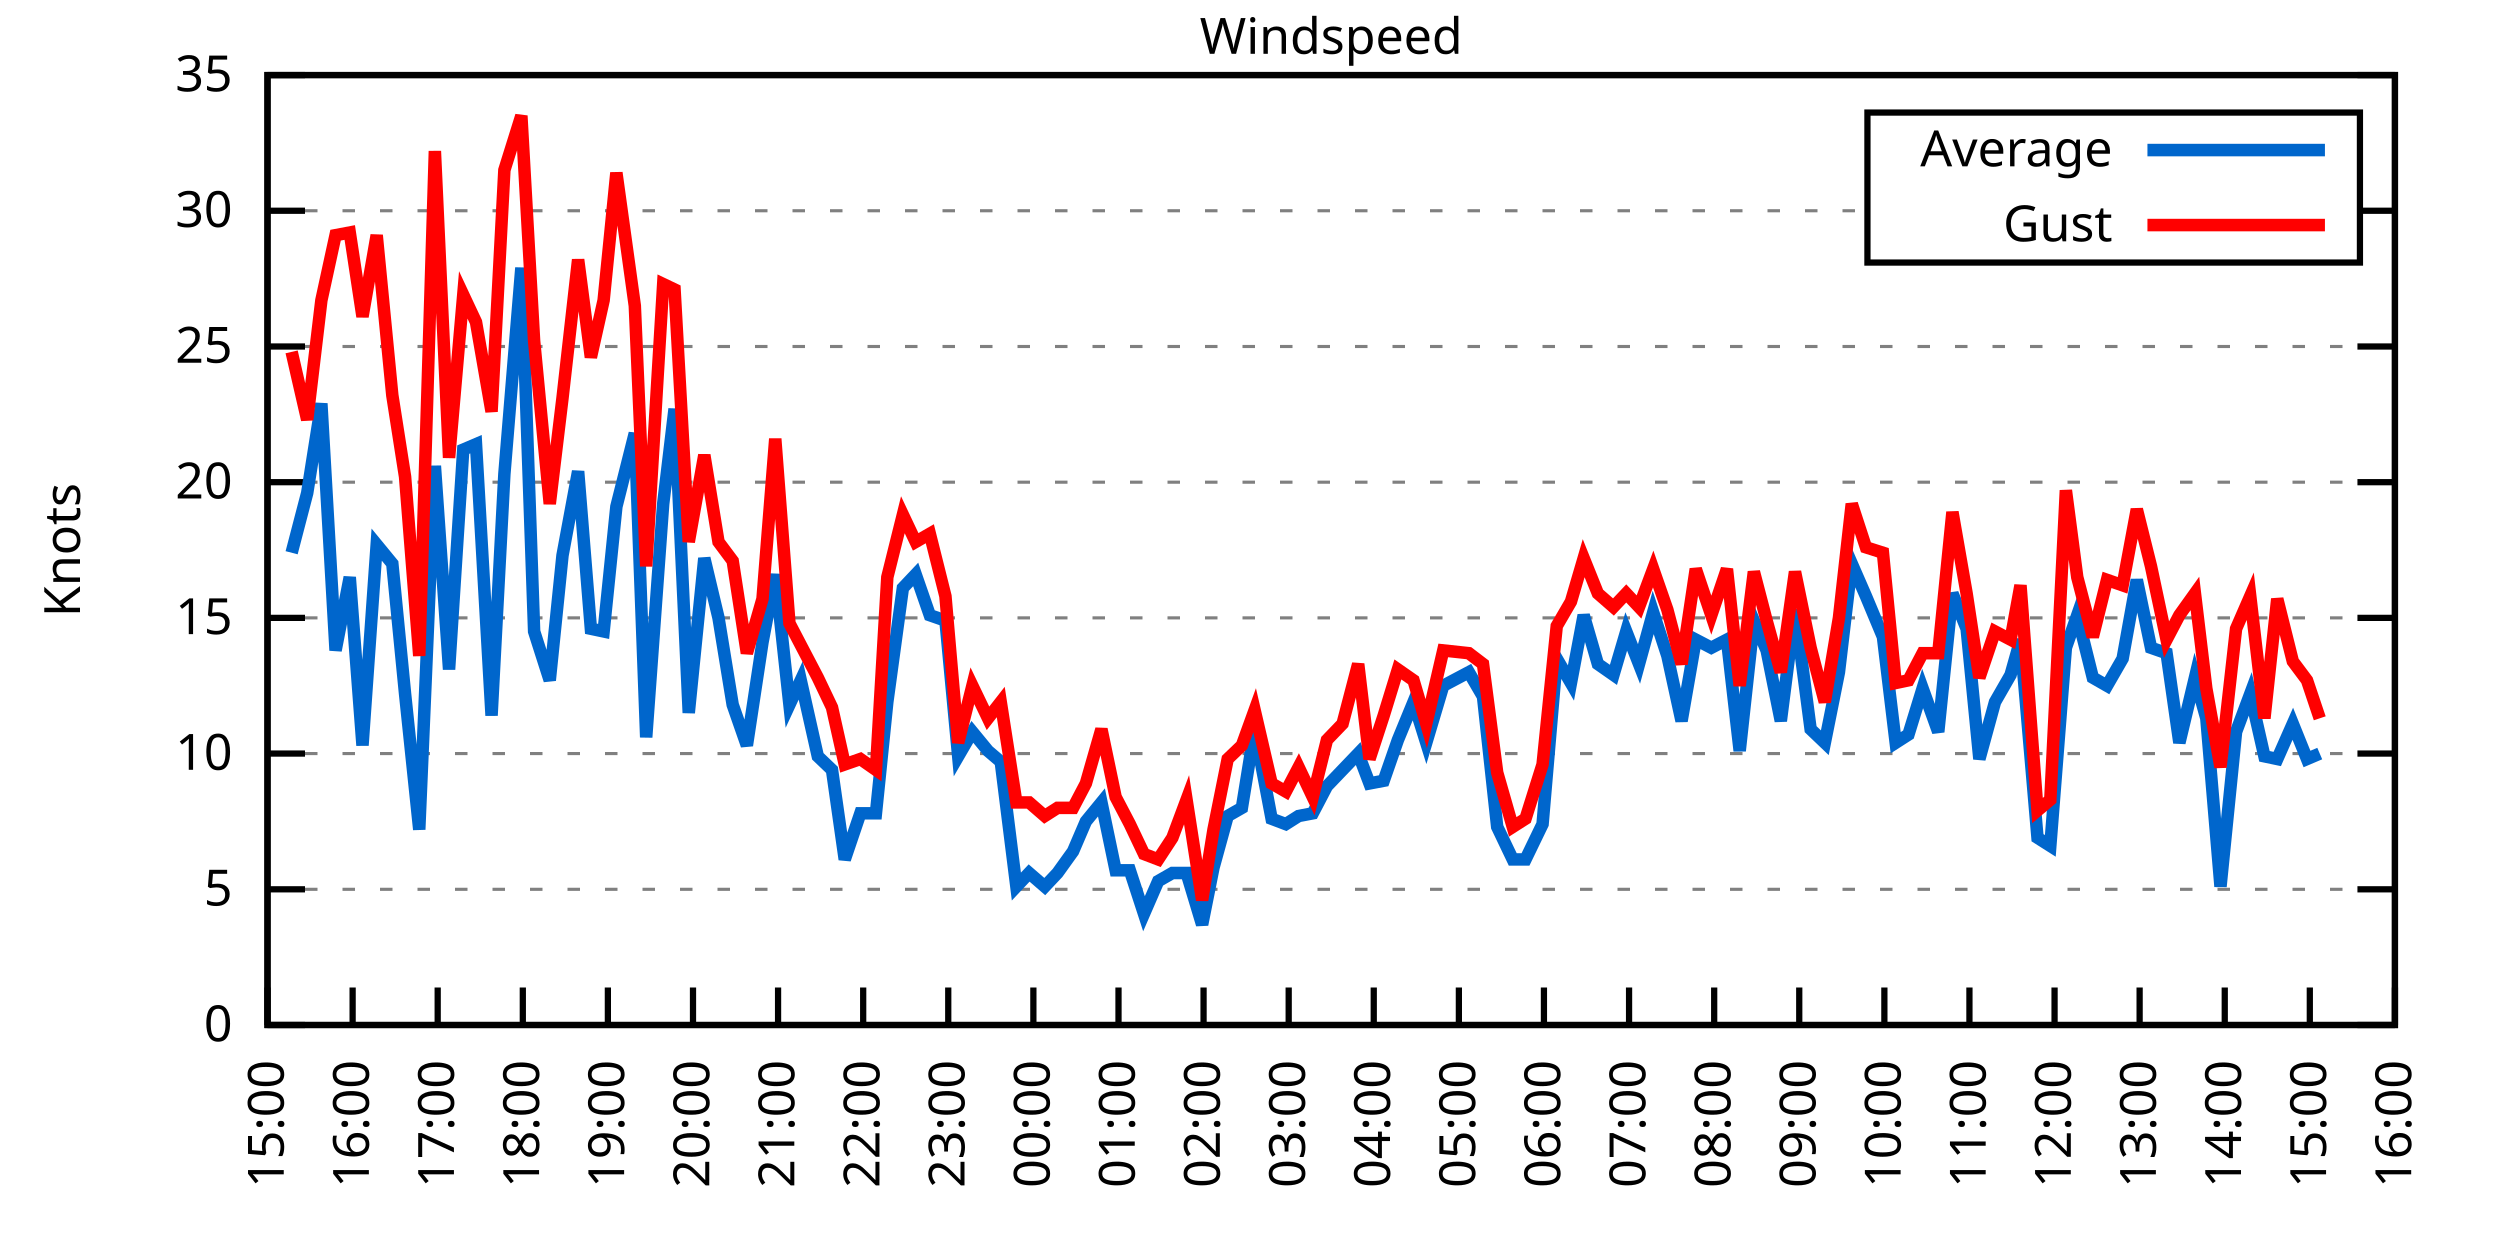
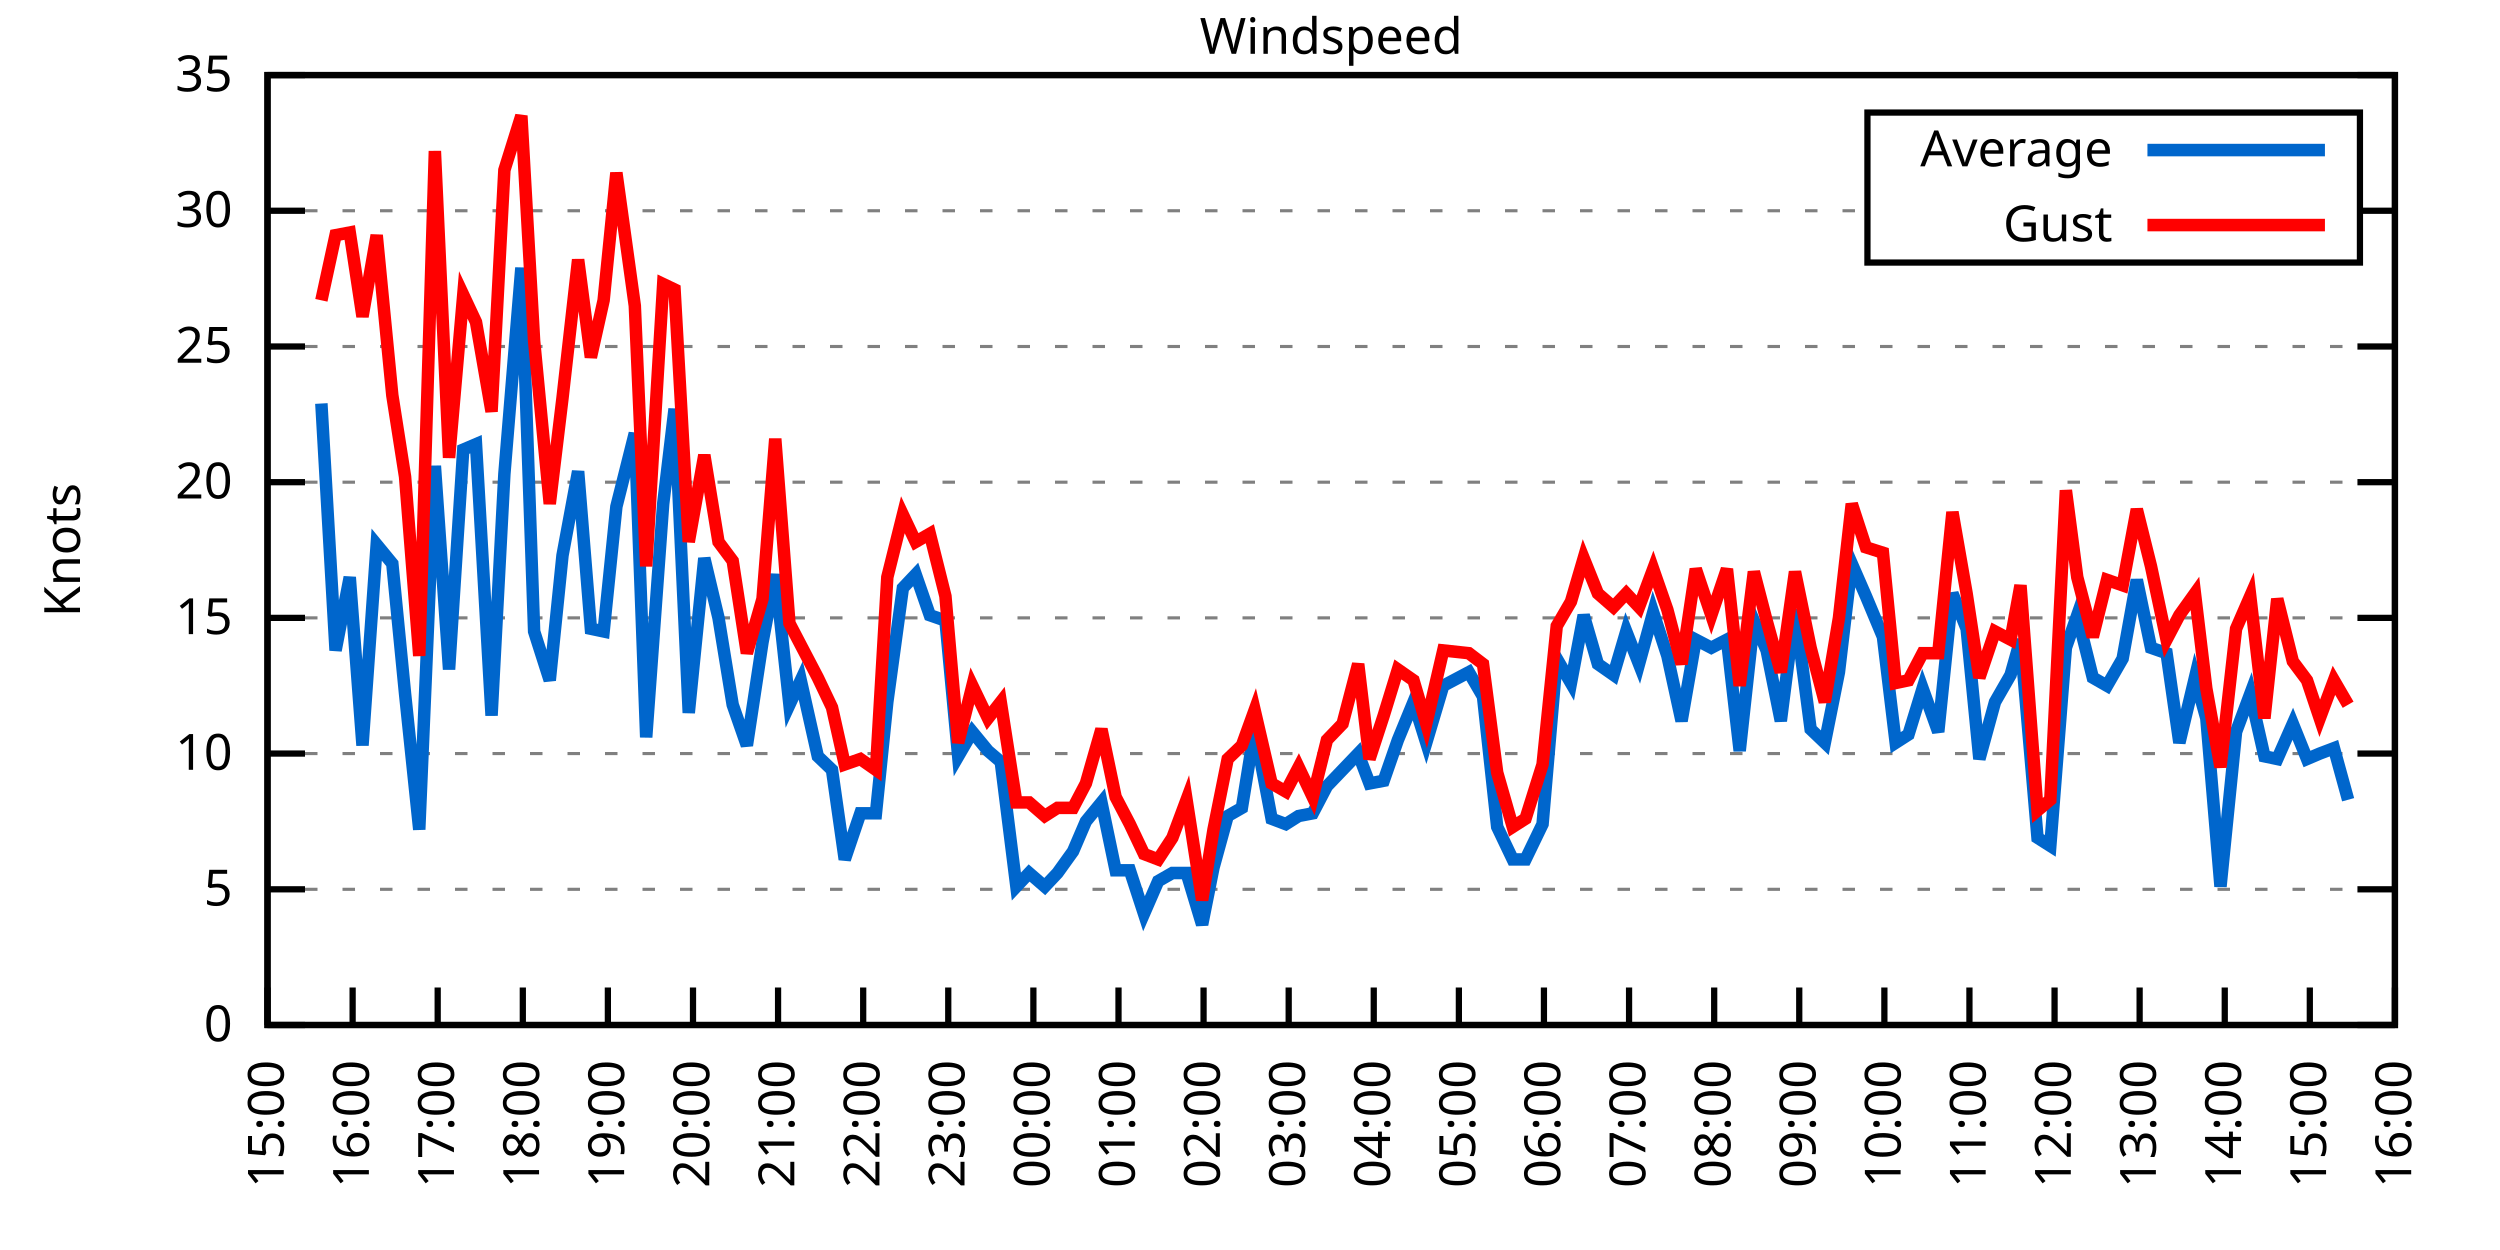
<svg xmlns="http://www.w3.org/2000/svg" xmlns:xlink="http://www.w3.org/1999/xlink" width="400" height="200" viewBox="0 0 400 200">
  <g id="gnuplot_canvas">
    <rect x="0" y="0" width="400" height="200" fill="none" />
    <defs>
      <circle id="gpDot" r="0.5" stroke-width="0.5" stroke="currentColor" />
      <path id="gpPt0" stroke-width="0.333" stroke="currentColor" d="M-1,0 h2 M0,-1 v2" />
      <path id="gpPt1" stroke-width="0.333" stroke="currentColor" d="M-1,-1 L1,1 M1,-1 L-1,1" />
      <path id="gpPt2" stroke-width="0.333" stroke="currentColor" d="M-1,0 L1,0 M0,-1 L0,1 M-1,-1 L1,1 M-1,1 L1,-1" />
      <rect id="gpPt3" stroke-width="0.333" stroke="currentColor" x="-1" y="-1" width="2" height="2" />
      <rect id="gpPt4" stroke-width="0.333" stroke="currentColor" fill="currentColor" x="-1" y="-1" width="2" height="2" />
      <circle id="gpPt5" stroke-width="0.333" stroke="currentColor" cx="0" cy="0" r="1" />
      <use xlink:href="#gpPt5" id="gpPt6" fill="currentColor" stroke="none" />
      <path id="gpPt7" stroke-width="0.333" stroke="currentColor" d="M0,-1.33 L-1.33,0.67 L1.33,0.67 z" />
      <use xlink:href="#gpPt7" id="gpPt8" fill="currentColor" stroke="none" />
      <use xlink:href="#gpPt7" id="gpPt9" stroke="currentColor" transform="rotate(180)" />
      <use xlink:href="#gpPt9" id="gpPt10" fill="currentColor" stroke="none" />
      <use xlink:href="#gpPt3" id="gpPt11" stroke="currentColor" transform="rotate(45)" />
      <use xlink:href="#gpPt11" id="gpPt12" fill="currentColor" stroke="none" />
      <path id="gpPt13" stroke-width="0.333" stroke="currentColor" d="M0,1.330 L1.265,0.411 L0.782,-1.067 L-0.782,-1.076 L-1.265,0.411 z" />
      <use xlink:href="#gpPt13" id="gpPt14" fill="currentColor" stroke="none" />
      <filter id="textbox" filterUnits="objectBoundingBox" x="0" y="0" height="1" width="1">
        <feFlood flood-color="white" flood-opacity="1" result="bgnd" />
        <feComposite in="SourceGraphic" in2="bgnd" operator="atop" />
      </filter>
      <filter id="greybox" filterUnits="objectBoundingBox" x="0" y="0" height="1" width="1">
        <feFlood flood-color="lightgrey" flood-opacity="1" result="grey" />
        <feComposite in="SourceGraphic" in2="grey" operator="atop" />
      </filter>
    </defs>
    <g fill="none" color="white" stroke="currentColor" stroke-width="1.00" stroke-linecap="butt" stroke-linejoin="miter">
</g>
    <g fill="none" color="black" stroke="currentColor" stroke-width="1.00" stroke-linecap="butt" stroke-linejoin="miter">
      <g stroke="none" shape-rendering="crispEdges">
        <polygon fill="rgb(255, 255, 255)" points="42.80,164.00 383.18,164.00 383.18,12.02 42.80,12.02 " />
      </g>
    </g>
    <g fill="none" color="black" stroke="currentColor" stroke-width="1.00" stroke-linecap="butt" stroke-linejoin="miter">
</g>
    <g fill="none" color="black" stroke="black" stroke-width="0.50" stroke-linecap="butt" stroke-linejoin="miter">
</g>
    <g fill="none" color="gray" stroke="currentColor" stroke-width="0.50" stroke-linecap="butt" stroke-linejoin="miter">
      <path stroke="gray" stroke-dasharray="2,4" class="gridline" d="M42.80,164.00 L383.19,164.00  " />
    </g>
    <g fill="none" color="gray" stroke="gray" stroke-width="1.00" stroke-linecap="butt" stroke-linejoin="miter">
</g>
    <g fill="none" color="black" stroke="currentColor" stroke-width="1.00" stroke-linecap="butt" stroke-linejoin="miter">
      <path stroke="black" d="M42.80,164.00 L48.80,164.00 M383.19,164.00 L377.19,164.00  " />
      <g transform="translate(37.20,166.60)" stroke="none" fill="black" font-family="Sans" font-size="8.00" text-anchor="end">
        <text>
          <tspan font-family="Sans"> 0</tspan>
        </text>
      </g>
    </g>
    <g fill="none" color="black" stroke="currentColor" stroke-width="1.00" stroke-linecap="butt" stroke-linejoin="miter">
</g>
    <g fill="none" color="black" stroke="black" stroke-width="0.50" stroke-linecap="butt" stroke-linejoin="miter">
</g>
    <g fill="none" color="gray" stroke="currentColor" stroke-width="0.50" stroke-linecap="butt" stroke-linejoin="miter">
      <path stroke="gray" stroke-dasharray="2,4" class="gridline" d="M42.80,142.29 L383.19,142.29  " />
    </g>
    <g fill="none" color="gray" stroke="gray" stroke-width="1.00" stroke-linecap="butt" stroke-linejoin="miter">
</g>
    <g fill="none" color="black" stroke="currentColor" stroke-width="1.00" stroke-linecap="butt" stroke-linejoin="miter">
      <path stroke="black" d="M42.80,142.29 L48.80,142.29 M383.19,142.29 L377.19,142.29  " />
      <g transform="translate(37.20,144.89)" stroke="none" fill="black" font-family="Sans" font-size="8.00" text-anchor="end">
        <text>
          <tspan font-family="Sans"> 5</tspan>
        </text>
      </g>
    </g>
    <g fill="none" color="black" stroke="currentColor" stroke-width="1.00" stroke-linecap="butt" stroke-linejoin="miter">
</g>
    <g fill="none" color="black" stroke="black" stroke-width="0.50" stroke-linecap="butt" stroke-linejoin="miter">
</g>
    <g fill="none" color="gray" stroke="currentColor" stroke-width="0.50" stroke-linecap="butt" stroke-linejoin="miter">
      <path stroke="gray" stroke-dasharray="2,4" class="gridline" d="M42.80,120.57 L383.19,120.57  " />
    </g>
    <g fill="none" color="gray" stroke="gray" stroke-width="1.00" stroke-linecap="butt" stroke-linejoin="miter">
</g>
    <g fill="none" color="black" stroke="currentColor" stroke-width="1.00" stroke-linecap="butt" stroke-linejoin="miter">
      <path stroke="black" d="M42.80,120.57 L48.80,120.57 M383.19,120.57 L377.19,120.57  " />
      <g transform="translate(37.20,123.17)" stroke="none" fill="black" font-family="Sans" font-size="8.00" text-anchor="end">
        <text>
          <tspan font-family="Sans"> 10</tspan>
        </text>
      </g>
    </g>
    <g fill="none" color="black" stroke="currentColor" stroke-width="1.00" stroke-linecap="butt" stroke-linejoin="miter">
</g>
    <g fill="none" color="black" stroke="black" stroke-width="0.50" stroke-linecap="butt" stroke-linejoin="miter">
</g>
    <g fill="none" color="gray" stroke="currentColor" stroke-width="0.50" stroke-linecap="butt" stroke-linejoin="miter">
      <path stroke="gray" stroke-dasharray="2,4" class="gridline" d="M42.80,98.86 L383.19,98.86  " />
    </g>
    <g fill="none" color="gray" stroke="gray" stroke-width="1.00" stroke-linecap="butt" stroke-linejoin="miter">
</g>
    <g fill="none" color="black" stroke="currentColor" stroke-width="1.00" stroke-linecap="butt" stroke-linejoin="miter">
      <path stroke="black" d="M42.80,98.86 L48.80,98.86 M383.19,98.86 L377.19,98.86  " />
      <g transform="translate(37.20,101.46)" stroke="none" fill="black" font-family="Sans" font-size="8.00" text-anchor="end">
        <text>
          <tspan font-family="Sans"> 15</tspan>
        </text>
      </g>
    </g>
    <g fill="none" color="black" stroke="currentColor" stroke-width="1.00" stroke-linecap="butt" stroke-linejoin="miter">
</g>
    <g fill="none" color="black" stroke="black" stroke-width="0.50" stroke-linecap="butt" stroke-linejoin="miter">
</g>
    <g fill="none" color="gray" stroke="currentColor" stroke-width="0.50" stroke-linecap="butt" stroke-linejoin="miter">
      <path stroke="gray" stroke-dasharray="2,4" class="gridline" d="M42.80,77.15 L383.19,77.15  " />
    </g>
    <g fill="none" color="gray" stroke="gray" stroke-width="1.00" stroke-linecap="butt" stroke-linejoin="miter">
</g>
    <g fill="none" color="black" stroke="currentColor" stroke-width="1.00" stroke-linecap="butt" stroke-linejoin="miter">
      <path stroke="black" d="M42.80,77.15 L48.80,77.15 M383.19,77.15 L377.19,77.15  " />
      <g transform="translate(37.20,79.75)" stroke="none" fill="black" font-family="Sans" font-size="8.00" text-anchor="end">
        <text>
          <tspan font-family="Sans"> 20</tspan>
        </text>
      </g>
    </g>
    <g fill="none" color="black" stroke="currentColor" stroke-width="1.00" stroke-linecap="butt" stroke-linejoin="miter">
</g>
    <g fill="none" color="black" stroke="black" stroke-width="0.50" stroke-linecap="butt" stroke-linejoin="miter">
</g>
    <g fill="none" color="gray" stroke="currentColor" stroke-width="0.50" stroke-linecap="butt" stroke-linejoin="miter">
      <path stroke="gray" stroke-dasharray="2,4" class="gridline" d="M42.80,55.44 L383.19,55.44  " />
    </g>
    <g fill="none" color="gray" stroke="gray" stroke-width="1.00" stroke-linecap="butt" stroke-linejoin="miter">
</g>
    <g fill="none" color="black" stroke="currentColor" stroke-width="1.00" stroke-linecap="butt" stroke-linejoin="miter">
      <path stroke="black" d="M42.80,55.44 L48.80,55.44 M383.19,55.44 L377.19,55.44  " />
      <g transform="translate(37.20,58.04)" stroke="none" fill="black" font-family="Sans" font-size="8.00" text-anchor="end">
        <text>
          <tspan font-family="Sans"> 25</tspan>
        </text>
      </g>
    </g>
    <g fill="none" color="black" stroke="currentColor" stroke-width="1.00" stroke-linecap="butt" stroke-linejoin="miter">
</g>
    <g fill="none" color="black" stroke="black" stroke-width="0.50" stroke-linecap="butt" stroke-linejoin="miter">
</g>
    <g fill="none" color="gray" stroke="currentColor" stroke-width="0.50" stroke-linecap="butt" stroke-linejoin="miter">
      <path stroke="gray" stroke-dasharray="2,4" class="gridline" d="M42.80,33.72 L298.79,33.72 M377.59,33.72 L383.19,33.72  " />
    </g>
    <g fill="none" color="gray" stroke="gray" stroke-width="1.00" stroke-linecap="butt" stroke-linejoin="miter">
</g>
    <g fill="none" color="black" stroke="currentColor" stroke-width="1.00" stroke-linecap="butt" stroke-linejoin="miter">
      <path stroke="black" d="M42.80,33.72 L48.80,33.72 M383.19,33.72 L377.19,33.72  " />
      <g transform="translate(37.20,36.32)" stroke="none" fill="black" font-family="Sans" font-size="8.00" text-anchor="end">
        <text>
          <tspan font-family="Sans"> 30</tspan>
        </text>
      </g>
    </g>
    <g fill="none" color="black" stroke="currentColor" stroke-width="1.00" stroke-linecap="butt" stroke-linejoin="miter">
</g>
    <g fill="none" color="black" stroke="black" stroke-width="0.50" stroke-linecap="butt" stroke-linejoin="miter">
</g>
    <g fill="none" color="gray" stroke="currentColor" stroke-width="0.50" stroke-linecap="butt" stroke-linejoin="miter">
      <path stroke="gray" stroke-dasharray="2,4" class="gridline" d="M42.80,12.01 L383.19,12.01  " />
    </g>
    <g fill="none" color="gray" stroke="gray" stroke-width="1.00" stroke-linecap="butt" stroke-linejoin="miter">
</g>
    <g fill="none" color="black" stroke="currentColor" stroke-width="1.00" stroke-linecap="butt" stroke-linejoin="miter">
      <path stroke="black" d="M42.80,12.01 L48.80,12.01 M383.19,12.01 L377.19,12.01  " />
      <g transform="translate(37.20,14.61)" stroke="none" fill="black" font-family="Sans" font-size="8.00" text-anchor="end">
        <text>
          <tspan font-family="Sans"> 35</tspan>
        </text>
      </g>
    </g>
    <g fill="none" color="black" stroke="currentColor" stroke-width="1.00" stroke-linecap="butt" stroke-linejoin="miter">
      <path stroke="black" d="M42.80,164.00 L42.80,158.00  " />
      <g transform="translate(45.40,169.60) rotate(270.00)" stroke="none" fill="black" font-family="Sans" font-size="8.00" text-anchor="end">
        <text>
          <tspan font-family="Sans">15:00</tspan>
        </text>
      </g>
    </g>
    <g fill="none" color="black" stroke="currentColor" stroke-width="1.00" stroke-linecap="butt" stroke-linejoin="miter">
      <path stroke="black" d="M56.42,164.00 L56.42,158.00  " />
      <g transform="translate(59.02,169.60) rotate(270.00)" stroke="none" fill="black" font-family="Sans" font-size="8.00" text-anchor="end">
        <text>
          <tspan font-family="Sans">16:00</tspan>
        </text>
      </g>
    </g>
    <g fill="none" color="black" stroke="currentColor" stroke-width="1.00" stroke-linecap="butt" stroke-linejoin="miter">
      <path stroke="black" d="M70.03,164.00 L70.03,158.00  " />
      <g transform="translate(72.63,169.60) rotate(270.00)" stroke="none" fill="black" font-family="Sans" font-size="8.00" text-anchor="end">
        <text>
          <tspan font-family="Sans">17:00</tspan>
        </text>
      </g>
    </g>
    <g fill="none" color="black" stroke="currentColor" stroke-width="1.00" stroke-linecap="butt" stroke-linejoin="miter">
      <path stroke="black" d="M83.65,164.00 L83.65,158.00  " />
      <g transform="translate(86.25,169.60) rotate(270.00)" stroke="none" fill="black" font-family="Sans" font-size="8.00" text-anchor="end">
        <text>
          <tspan font-family="Sans">18:00</tspan>
        </text>
      </g>
    </g>
    <g fill="none" color="black" stroke="currentColor" stroke-width="1.00" stroke-linecap="butt" stroke-linejoin="miter">
      <path stroke="black" d="M97.26,164.00 L97.26,158.00  " />
      <g transform="translate(99.86,169.60) rotate(270.00)" stroke="none" fill="black" font-family="Sans" font-size="8.00" text-anchor="end">
        <text>
          <tspan font-family="Sans">19:00</tspan>
        </text>
      </g>
    </g>
    <g fill="none" color="black" stroke="currentColor" stroke-width="1.00" stroke-linecap="butt" stroke-linejoin="miter">
      <path stroke="black" d="M110.88,164.00 L110.88,158.00  " />
      <g transform="translate(113.48,169.60) rotate(270.00)" stroke="none" fill="black" font-family="Sans" font-size="8.00" text-anchor="end">
        <text>
          <tspan font-family="Sans">20:00</tspan>
        </text>
      </g>
    </g>
    <g fill="none" color="black" stroke="currentColor" stroke-width="1.00" stroke-linecap="butt" stroke-linejoin="miter">
      <path stroke="black" d="M124.49,164.00 L124.49,158.00  " />
      <g transform="translate(127.09,169.60) rotate(270.00)" stroke="none" fill="black" font-family="Sans" font-size="8.00" text-anchor="end">
        <text>
          <tspan font-family="Sans">21:00</tspan>
        </text>
      </g>
    </g>
    <g fill="none" color="black" stroke="currentColor" stroke-width="1.00" stroke-linecap="butt" stroke-linejoin="miter">
      <path stroke="black" d="M138.11,164.00 L138.11,158.00  " />
      <g transform="translate(140.71,169.60) rotate(270.00)" stroke="none" fill="black" font-family="Sans" font-size="8.00" text-anchor="end">
        <text>
          <tspan font-family="Sans">22:00</tspan>
        </text>
      </g>
    </g>
    <g fill="none" color="black" stroke="currentColor" stroke-width="1.00" stroke-linecap="butt" stroke-linejoin="miter">
      <path stroke="black" d="M151.72,164.00 L151.72,158.00  " />
      <g transform="translate(154.32,169.60) rotate(270.00)" stroke="none" fill="black" font-family="Sans" font-size="8.00" text-anchor="end">
        <text>
          <tspan font-family="Sans">23:00</tspan>
        </text>
      </g>
    </g>
    <g fill="none" color="black" stroke="currentColor" stroke-width="1.00" stroke-linecap="butt" stroke-linejoin="miter">
      <path stroke="black" d="M165.34,164.00 L165.34,158.00  " />
      <g transform="translate(167.94,169.60) rotate(270.00)" stroke="none" fill="black" font-family="Sans" font-size="8.00" text-anchor="end">
        <text>
          <tspan font-family="Sans">00:00</tspan>
        </text>
      </g>
    </g>
    <g fill="none" color="black" stroke="currentColor" stroke-width="1.00" stroke-linecap="butt" stroke-linejoin="miter">
      <path stroke="black" d="M178.96,164.00 L178.96,158.00  " />
      <g transform="translate(181.56,169.60) rotate(270.00)" stroke="none" fill="black" font-family="Sans" font-size="8.00" text-anchor="end">
        <text>
          <tspan font-family="Sans">01:00</tspan>
        </text>
      </g>
    </g>
    <g fill="none" color="black" stroke="currentColor" stroke-width="1.00" stroke-linecap="butt" stroke-linejoin="miter">
      <path stroke="black" d="M192.57,164.00 L192.57,158.00  " />
      <g transform="translate(195.17,169.60) rotate(270.00)" stroke="none" fill="black" font-family="Sans" font-size="8.00" text-anchor="end">
        <text>
          <tspan font-family="Sans">02:00</tspan>
        </text>
      </g>
    </g>
    <g fill="none" color="black" stroke="currentColor" stroke-width="1.00" stroke-linecap="butt" stroke-linejoin="miter">
      <path stroke="black" d="M206.19,164.00 L206.19,158.00  " />
      <g transform="translate(208.79,169.60) rotate(270.00)" stroke="none" fill="black" font-family="Sans" font-size="8.00" text-anchor="end">
        <text>
          <tspan font-family="Sans">03:00</tspan>
        </text>
      </g>
    </g>
    <g fill="none" color="black" stroke="currentColor" stroke-width="1.00" stroke-linecap="butt" stroke-linejoin="miter">
      <path stroke="black" d="M219.80,164.00 L219.80,158.00  " />
      <g transform="translate(222.40,169.60) rotate(270.00)" stroke="none" fill="black" font-family="Sans" font-size="8.00" text-anchor="end">
        <text>
          <tspan font-family="Sans">04:00</tspan>
        </text>
      </g>
    </g>
    <g fill="none" color="black" stroke="currentColor" stroke-width="1.00" stroke-linecap="butt" stroke-linejoin="miter">
      <path stroke="black" d="M233.42,164.00 L233.42,158.00  " />
      <g transform="translate(236.02,169.60) rotate(270.00)" stroke="none" fill="black" font-family="Sans" font-size="8.00" text-anchor="end">
        <text>
          <tspan font-family="Sans">05:00</tspan>
        </text>
      </g>
    </g>
    <g fill="none" color="black" stroke="currentColor" stroke-width="1.00" stroke-linecap="butt" stroke-linejoin="miter">
      <path stroke="black" d="M247.03,164.00 L247.03,158.00  " />
      <g transform="translate(249.63,169.60) rotate(270.00)" stroke="none" fill="black" font-family="Sans" font-size="8.00" text-anchor="end">
        <text>
          <tspan font-family="Sans">06:00</tspan>
        </text>
      </g>
    </g>
    <g fill="none" color="black" stroke="currentColor" stroke-width="1.00" stroke-linecap="butt" stroke-linejoin="miter">
      <path stroke="black" d="M260.65,164.00 L260.65,158.00  " />
      <g transform="translate(263.25,169.60) rotate(270.00)" stroke="none" fill="black" font-family="Sans" font-size="8.00" text-anchor="end">
        <text>
          <tspan font-family="Sans">07:00</tspan>
        </text>
      </g>
    </g>
    <g fill="none" color="black" stroke="currentColor" stroke-width="1.00" stroke-linecap="butt" stroke-linejoin="miter">
      <path stroke="black" d="M274.27,164.00 L274.27,158.00  " />
      <g transform="translate(276.87,169.60) rotate(270.00)" stroke="none" fill="black" font-family="Sans" font-size="8.00" text-anchor="end">
        <text>
          <tspan font-family="Sans">08:00</tspan>
        </text>
      </g>
    </g>
    <g fill="none" color="black" stroke="currentColor" stroke-width="1.00" stroke-linecap="butt" stroke-linejoin="miter">
      <path stroke="black" d="M287.88,164.00 L287.88,158.00  " />
      <g transform="translate(290.48,169.60) rotate(270.00)" stroke="none" fill="black" font-family="Sans" font-size="8.00" text-anchor="end">
        <text>
          <tspan font-family="Sans">09:00</tspan>
        </text>
      </g>
    </g>
    <g fill="none" color="black" stroke="currentColor" stroke-width="1.00" stroke-linecap="butt" stroke-linejoin="miter">
      <path stroke="black" d="M301.50,164.00 L301.50,158.00  " />
      <g transform="translate(304.10,169.60) rotate(270.00)" stroke="none" fill="black" font-family="Sans" font-size="8.00" text-anchor="end">
        <text>
          <tspan font-family="Sans">10:00</tspan>
        </text>
      </g>
    </g>
    <g fill="none" color="black" stroke="currentColor" stroke-width="1.00" stroke-linecap="butt" stroke-linejoin="miter">
      <path stroke="black" d="M315.11,164.00 L315.11,158.00  " />
      <g transform="translate(317.71,169.60) rotate(270.00)" stroke="none" fill="black" font-family="Sans" font-size="8.00" text-anchor="end">
        <text>
          <tspan font-family="Sans">11:00</tspan>
        </text>
      </g>
    </g>
    <g fill="none" color="black" stroke="currentColor" stroke-width="1.00" stroke-linecap="butt" stroke-linejoin="miter">
      <path stroke="black" d="M328.73,164.00 L328.73,158.00  " />
      <g transform="translate(331.33,169.60) rotate(270.00)" stroke="none" fill="black" font-family="Sans" font-size="8.00" text-anchor="end">
        <text>
          <tspan font-family="Sans">12:00</tspan>
        </text>
      </g>
    </g>
    <g fill="none" color="black" stroke="currentColor" stroke-width="1.00" stroke-linecap="butt" stroke-linejoin="miter">
      <path stroke="black" d="M342.34,164.00 L342.34,158.00  " />
      <g transform="translate(344.94,169.60) rotate(270.00)" stroke="none" fill="black" font-family="Sans" font-size="8.00" text-anchor="end">
        <text>
          <tspan font-family="Sans">13:00</tspan>
        </text>
      </g>
    </g>
    <g fill="none" color="black" stroke="currentColor" stroke-width="1.00" stroke-linecap="butt" stroke-linejoin="miter">
      <path stroke="black" d="M355.96,164.00 L355.96,158.00  " />
      <g transform="translate(358.56,169.60) rotate(270.00)" stroke="none" fill="black" font-family="Sans" font-size="8.00" text-anchor="end">
        <text>
          <tspan font-family="Sans">14:00</tspan>
        </text>
      </g>
    </g>
    <g fill="none" color="black" stroke="currentColor" stroke-width="1.00" stroke-linecap="butt" stroke-linejoin="miter">
      <path stroke="black" d="M369.57,164.00 L369.57,158.00  " />
      <g transform="translate(372.17,169.60) rotate(270.00)" stroke="none" fill="black" font-family="Sans" font-size="8.00" text-anchor="end">
        <text>
          <tspan font-family="Sans">15:00</tspan>
        </text>
      </g>
    </g>
    <g fill="none" color="black" stroke="currentColor" stroke-width="1.00" stroke-linecap="butt" stroke-linejoin="miter">
      <path stroke="black" d="M383.19,164.00 L383.19,158.00  " />
      <g transform="translate(385.79,169.60) rotate(270.00)" stroke="none" fill="black" font-family="Sans" font-size="8.00" text-anchor="end">
        <text>
          <tspan font-family="Sans">16:00</tspan>
        </text>
      </g>
    </g>
    <g fill="none" color="black" stroke="currentColor" stroke-width="1.00" stroke-linecap="butt" stroke-linejoin="miter">
</g>
    <g fill="none" color="black" stroke="currentColor" stroke-width="1.00" stroke-linecap="butt" stroke-linejoin="miter">
      <path stroke="black" d="M42.80,12.01 L42.80,164.00 L383.19,164.00 L383.19,12.01 L42.80,12.01 Z  " />
    </g>
    <g fill="none" color="black" stroke="currentColor" stroke-width="1.00" stroke-linecap="butt" stroke-linejoin="miter">
</g>
    <g fill="none" color="black" stroke="currentColor" stroke-width="1.00" stroke-linecap="butt" stroke-linejoin="miter">
      <path stroke="black" d="M298.79,42.01 L298.79,18.01 L377.59,18.01 L377.59,42.01 L298.79,42.01 Z  " />
    </g>
    <g id="Windspeed_plot_1">
      <g fill="none" color="white" stroke="black" stroke-width="2.00" stroke-linecap="butt" stroke-linejoin="miter">
</g>
      <g fill="none" color="black" stroke="currentColor" stroke-width="2.00" stroke-linecap="butt" stroke-linejoin="miter">
        <g transform="translate(337.99,26.61)" stroke="none" fill="black" font-family="Sans" font-size="8.00" text-anchor="end">
          <text>
            <tspan font-family="Sans">Average</tspan>
          </text>
        </g>
      </g>
      <g fill="none" color="black" stroke="currentColor" stroke-width="2.00" stroke-linecap="butt" stroke-linejoin="miter">
-         <path stroke="rgb(  0, 102, 204)" d="M343.59,24.01 L371.99,24.01 M46.66,88.44 L49.15,78.89 L51.42,64.56 L53.69,104.07 L55.96,92.35 L58.00,119.27   L60.27,87.14 L62.77,90.18 L64.81,111.02 L67.08,132.73 L69.58,74.54 L71.85,107.11 L74.12,71.94 L76.16,71.07   L78.65,114.49 L80.70,75.85 L83.42,42.84 L85.46,101.03 L87.96,108.85 L90.00,88.87 L92.50,75.41 L94.54,100.60   L96.58,101.03 L98.62,81.06 L101.57,69.33 L103.39,117.97 L106.11,80.62 L107.93,65.42 L110.20,114.06 L112.69,89.31   L114.96,98.86 L117.23,112.76 L119.50,119.27 L122.00,102.77 L124.04,91.91 L126.31,112.76 L128.12,108.85 L130.85,121.01   L133.12,123.18 L135.16,137.51 L137.66,130.13 L140.15,130.13 L141.97,112.32 L144.46,94.08 L146.51,91.91 L148.77,98.43   L151.27,99.30 L153.31,121.01 L155.58,117.10 L158.08,120.14 L160.12,121.88 L162.62,141.85 L164.66,139.68 L167.16,141.85   L169.20,139.68 L171.69,136.21 L173.74,131.43 L176.23,128.39 L178.50,139.25 L180.77,139.25 L183.04,146.20 L185.31,140.98   L187.58,139.68 L189.85,139.68 L192.34,147.93 L194.16,138.81 L196.43,130.56 L198.70,129.26 L200.74,116.67 L203.46,131.00   L205.73,131.86 L207.78,130.56 L210.04,130.13 L212.31,125.79 L214.81,123.18 L217.31,120.57 L219.12,125.35 L221.39,124.92   L223.66,118.40 L226.16,112.32 L228.20,118.84 L230.92,109.72 L235.01,107.55 L237.28,111.45 L239.55,132.30 L242.04,137.51   L244.08,137.51 L246.81,131.86 L249.08,105.38 L251.35,109.28 L253.39,98.43 L255.66,106.24 L258.15,107.98 L260.20,101.03   L262.24,106.24 L264.51,97.99 L266.78,104.94 L269.05,115.36 L271.32,102.34 L273.81,103.64 L276.31,102.34 L278.35,120.14   L280.62,99.30 L282.66,104.07 L284.93,115.36 L287.20,97.56 L289.70,116.67 L291.97,118.84 L294.23,107.55 L296.28,90.18   L298.55,95.39 L301.27,101.90 L303.31,118.84 L305.35,117.53 L307.62,110.15 L310.12,117.10 L312.39,94.95 L314.66,100.60   L316.70,121.44 L319.20,112.32 L321.69,107.98 L323.28,102.34 L326.00,134.04 L328.05,135.34 L330.54,103.64 L332.36,98.43   L334.85,108.42 L337.12,109.72 L339.62,105.38 L341.89,92.78 L344.16,103.64 L346.65,104.51 L348.70,118.84 L351.19,108.42   L353.01,114.93 L355.28,141.85 L357.77,117.10 L360.04,111.02 L362.31,121.01 L364.36,121.44 L366.85,115.80 L369.12,121.44   L371.16,120.57  " />
+         <path stroke="rgb(  0, 102, 204)" d="M343.59,24.01 L371.99,24.01 M51.42,64.56 L53.69,104.07 L55.96,92.35 L58.00,119.27 L60.27,87.14 L62.77,90.18   L64.81,111.02 L67.08,132.73 L69.58,74.54 L71.85,107.11 L74.12,71.94 L76.16,71.07 L78.65,114.49 L80.70,75.85   L83.42,42.84 L85.46,101.03 L87.96,108.85 L90.00,88.87 L92.50,75.41 L94.54,100.60 L96.58,101.03 L98.62,81.06   L101.57,69.33 L103.39,117.97 L106.11,80.62 L107.93,65.42 L110.20,114.06 L112.69,89.31 L114.96,98.86 L117.23,112.76   L119.50,119.27 L122.00,102.77 L124.04,91.91 L126.31,112.76 L128.12,108.85 L130.85,121.01 L133.12,123.18 L135.16,137.51   L137.66,130.13 L140.15,130.13 L141.97,112.32 L144.46,94.08 L146.51,91.91 L148.77,98.43 L151.27,99.30 L153.31,121.01   L155.58,117.10 L158.08,120.14 L160.12,121.88 L162.62,141.85 L164.66,139.68 L167.16,141.85 L169.20,139.68 L171.69,136.21   L173.74,131.43 L176.23,128.39 L178.50,139.25 L180.77,139.25 L183.04,146.20 L185.31,140.98 L187.58,139.68 L189.85,139.68   L192.34,147.93 L194.16,138.81 L196.43,130.56 L198.70,129.26 L200.74,116.67 L203.46,131.00 L205.73,131.86 L207.78,130.56   L210.04,130.13 L212.31,125.79 L214.81,123.18 L217.31,120.57 L219.12,125.35 L221.39,124.92 L223.66,118.40 L226.16,112.32   L228.20,118.84 L230.92,109.72 L235.01,107.55 L237.28,111.45 L239.55,132.30 L242.04,137.51 L244.08,137.51 L246.81,131.86   L249.08,105.38 L251.35,109.28 L253.39,98.43 L255.66,106.24 L258.15,107.98 L260.20,101.03 L262.24,106.24 L264.51,97.99   L266.78,104.94 L269.05,115.36 L271.32,102.34 L273.81,103.64 L276.31,102.34 L278.35,120.14 L280.62,99.30 L282.66,104.07   L284.93,115.36 L287.20,97.56 L289.70,116.67 L291.97,118.84 L294.23,107.55 L296.28,90.18 L298.55,95.39 L301.27,101.90   L303.31,118.84 L305.35,117.53 L307.62,110.15 L310.12,117.10 L312.39,94.95 L314.66,100.60 L316.70,121.44 L319.20,112.32   L321.69,107.98 L323.28,102.34 L326.00,134.04 L328.05,135.34 L330.54,103.64 L332.36,98.43 L334.85,108.42 L337.12,109.72   L339.62,105.38 L341.89,92.78 L344.16,103.64 L346.65,104.51 L348.70,118.84 L351.19,108.42 L353.01,114.93 L355.28,141.85   L357.77,117.10 L360.04,111.02 L362.31,121.01 L364.36,121.44 L366.85,115.80 L369.12,121.44 L371.16,120.57 L373.43,119.71   L375.70,127.96  " />
      </g>
    </g>
    <g id="Windspeed_plot_2">
      <g fill="none" color="black" stroke="currentColor" stroke-width="2.00" stroke-linecap="butt" stroke-linejoin="miter">
        <g transform="translate(337.99,38.61)" stroke="none" fill="black" font-family="Sans" font-size="8.00" text-anchor="end">
          <text>
            <tspan font-family="Sans">Gust</tspan>
          </text>
        </g>
      </g>
      <g fill="none" color="black" stroke="currentColor" stroke-width="2.00" stroke-linecap="butt" stroke-linejoin="miter">
-         <path stroke="rgb(255,   0,   0)" d="M343.59,36.01 L371.99,36.01 M46.66,56.30 L49.15,67.16 L51.42,48.05 L53.69,37.63 L55.96,37.20 L58.00,50.66   L60.27,37.63 L62.77,63.25 L64.81,76.28 L67.08,104.94 L69.58,24.17 L71.85,73.24 L74.12,47.18 L76.16,51.53   L78.65,65.86 L80.70,27.21 L83.42,18.52 L85.46,54.57 L87.96,80.62 L90.00,63.69 L92.50,41.54 L94.54,57.17   L96.58,48.05 L98.62,27.64 L101.57,48.92 L103.39,90.61 L106.11,45.45 L107.93,46.32 L110.20,86.70 L112.69,72.81   L114.96,86.70 L117.23,89.74 L119.50,104.51 L122.00,95.82 L124.04,70.20 L126.31,99.73 L128.12,103.20 L130.85,108.42   L133.12,113.19 L135.16,122.31 L137.66,121.44 L140.15,123.18 L141.97,92.35 L144.46,82.36 L146.51,86.70 L148.77,85.40   L151.27,95.39 L153.31,118.84 L155.58,109.72 L158.08,114.93 L160.12,112.32 L162.62,128.39 L164.66,128.39 L167.16,130.56   L169.20,129.26 L171.69,129.26 L173.74,125.35 L176.23,116.67 L178.50,127.52 L180.77,131.86 L183.04,136.64 L185.31,137.51   L187.58,134.04 L189.85,127.96 L192.34,144.02 L194.16,132.73 L196.43,121.44 L198.70,119.27 L200.74,113.63 L203.46,125.35   L205.73,126.65 L207.78,122.75 L210.04,127.52 L212.31,118.40 L214.81,115.80 L217.31,106.24 L219.12,121.44 L221.39,114.49   L223.66,107.11 L226.16,108.85 L228.20,115.80 L230.92,104.07 L235.01,104.51 L237.28,106.24 L239.55,123.61 L242.04,132.30   L244.08,131.00 L246.81,122.31 L249.08,100.16 L251.35,96.26 L253.39,89.31 L255.66,94.95 L258.15,97.12 L260.20,94.95   L262.24,97.12 L264.51,91.04 L266.78,97.56 L269.05,106.24 L271.32,91.04 L273.81,98.43 L276.31,91.04 L278.35,109.72   L280.62,91.48 L282.66,99.30 L284.93,107.55 L287.20,91.48 L289.70,103.64 L291.97,112.32 L294.23,98.86 L296.28,80.62   L298.55,87.57 L301.27,88.44 L303.31,109.28 L305.35,108.85 L307.62,104.51 L310.12,104.51 L312.39,81.93 L314.66,94.95   L316.70,108.42 L319.20,101.03 L321.69,102.34 L323.28,93.65 L326.00,129.69 L328.05,127.96 L330.54,78.45 L332.36,92.35   L334.85,101.90 L337.12,92.78 L339.62,93.65 L341.89,81.49 L344.16,90.61 L346.65,102.34 L348.70,98.43 L351.19,94.95   L353.01,110.15 L355.28,122.75 L357.77,100.60 L360.04,95.39 L362.31,114.93 L364.36,95.82 L366.85,105.81 L369.12,108.85   L371.16,114.93  " />
+         <path stroke="rgb(255,   0,   0)" d="M343.59,36.01 L371.99,36.01 M51.42,48.05 L53.69,37.63 L55.96,37.20 L58.00,50.66 L60.27,37.63 L62.77,63.25   L64.81,76.28 L67.08,104.94 L69.58,24.17 L71.85,73.24 L74.12,47.18 L76.16,51.53 L78.65,65.86 L80.70,27.21   L83.42,18.52 L85.46,54.57 L87.96,80.62 L90.00,63.69 L92.50,41.54 L94.54,57.17 L96.58,48.05 L98.62,27.64   L101.57,48.92 L103.39,90.61 L106.11,45.45 L107.93,46.32 L110.20,86.70 L112.69,72.81 L114.96,86.70 L117.23,89.74   L119.50,104.51 L122.00,95.82 L124.04,70.20 L126.31,99.73 L128.12,103.20 L130.85,108.42 L133.12,113.19 L135.16,122.31   L137.66,121.44 L140.15,123.18 L141.97,92.35 L144.46,82.36 L146.51,86.70 L148.77,85.40 L151.27,95.39 L153.31,118.84   L155.58,109.72 L158.08,114.93 L160.12,112.32 L162.62,128.39 L164.66,128.39 L167.16,130.56 L169.20,129.26 L171.69,129.26   L173.74,125.35 L176.23,116.67 L178.50,127.52 L180.77,131.86 L183.04,136.64 L185.31,137.51 L187.58,134.04 L189.85,127.96   L192.34,144.02 L194.16,132.73 L196.43,121.44 L198.70,119.27 L200.74,113.63 L203.46,125.35 L205.73,126.65 L207.78,122.75   L210.04,127.52 L212.31,118.40 L214.81,115.80 L217.31,106.24 L219.12,121.44 L221.39,114.49 L223.66,107.11 L226.16,108.85   L228.20,115.80 L230.92,104.07 L235.01,104.51 L237.28,106.24 L239.55,123.61 L242.04,132.30 L244.08,131.00 L246.81,122.31   L249.08,100.16 L251.35,96.26 L253.39,89.31 L255.66,94.95 L258.15,97.12 L260.20,94.95 L262.24,97.12 L264.51,91.04   L266.78,97.56 L269.05,106.24 L271.32,91.04 L273.81,98.43 L276.31,91.04 L278.35,109.72 L280.62,91.48 L282.66,99.30   L284.93,107.55 L287.20,91.48 L289.70,103.64 L291.97,112.32 L294.23,98.86 L296.28,80.62 L298.55,87.57 L301.27,88.44   L303.31,109.28 L305.35,108.85 L307.62,104.51 L310.12,104.51 L312.39,81.93 L314.66,94.95 L316.70,108.42 L319.20,101.03   L321.69,102.34 L323.28,93.65 L326.00,129.69 L328.05,127.96 L330.54,78.45 L332.36,92.35 L334.85,101.90 L337.12,92.78   L339.62,93.65 L341.89,81.49 L344.16,90.61 L346.65,102.34 L348.70,98.43 L351.19,94.95 L353.01,110.15 L355.28,122.75   L357.77,100.60 L360.04,95.39 L362.31,114.93 L364.36,95.82 L366.85,105.81 L369.12,108.85 L371.16,114.93 L373.43,108.85   L375.70,112.76  " />
      </g>
    </g>
    <g fill="none" color="black" stroke="currentColor" stroke-width="2.00" stroke-linecap="butt" stroke-linejoin="miter">
</g>
    <g fill="none" color="black" stroke="black" stroke-width="1.00" stroke-linecap="butt" stroke-linejoin="miter">
</g>
    <g fill="none" color="black" stroke="currentColor" stroke-width="1.00" stroke-linecap="butt" stroke-linejoin="miter">
      <path stroke="black" d="M42.80,12.01 L42.80,164.00 L383.19,164.00 L383.19,12.01 L42.80,12.01 Z  " />
      <g transform="translate(12.80,88.01) rotate(270.00)" stroke="none" fill="black" font-family="Sans" font-size="8.00" text-anchor="middle">
        <text>
          <tspan font-family="Sans">Knots</tspan>
        </text>
      </g>
    </g>
    <g fill="none" color="black" stroke="currentColor" stroke-width="1.00" stroke-linecap="butt" stroke-linejoin="miter">
</g>
    <g fill="none" color="black" stroke="currentColor" stroke-width="1.00" stroke-linecap="butt" stroke-linejoin="miter">
      <g transform="translate(212.99,8.61)" stroke="none" fill="black" font-family="Sans" font-size="8.00" text-anchor="middle">
        <text>
          <tspan font-family="Sans">Windspeed</tspan>
        </text>
      </g>
    </g>
    <g fill="none" color="black" stroke="currentColor" stroke-width="1.00" stroke-linecap="butt" stroke-linejoin="miter">
</g>
  </g>
</svg>
